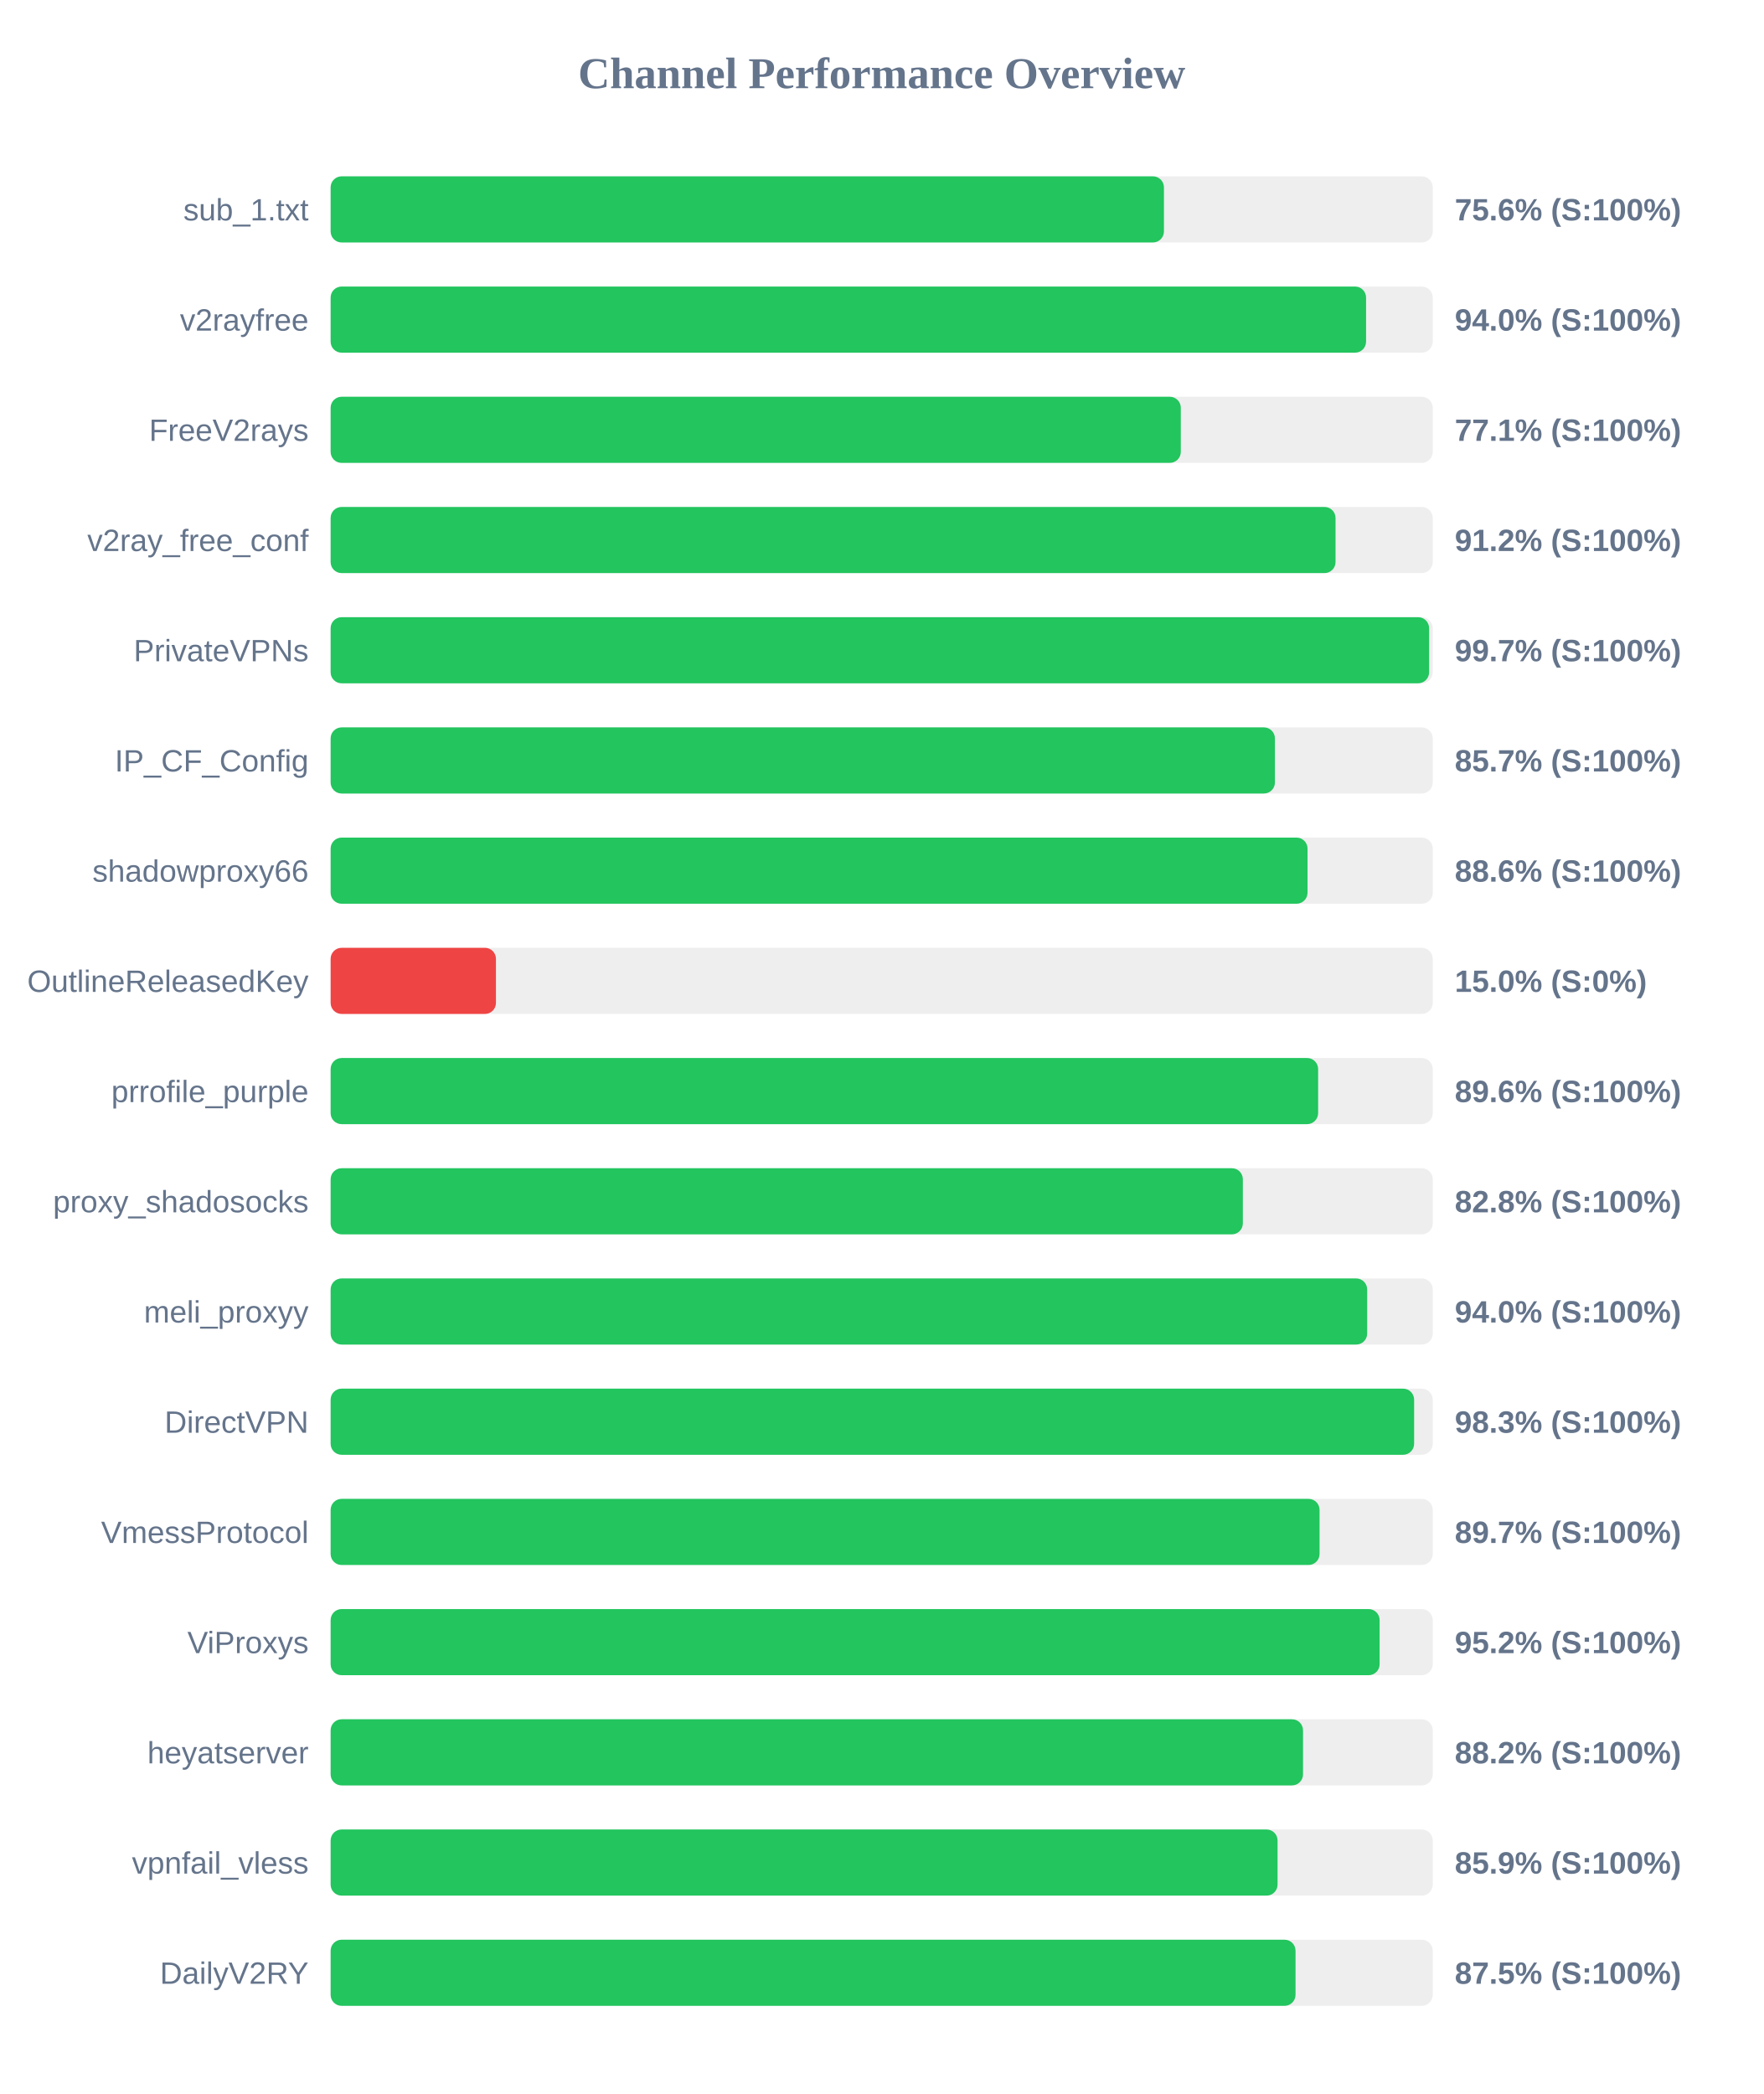
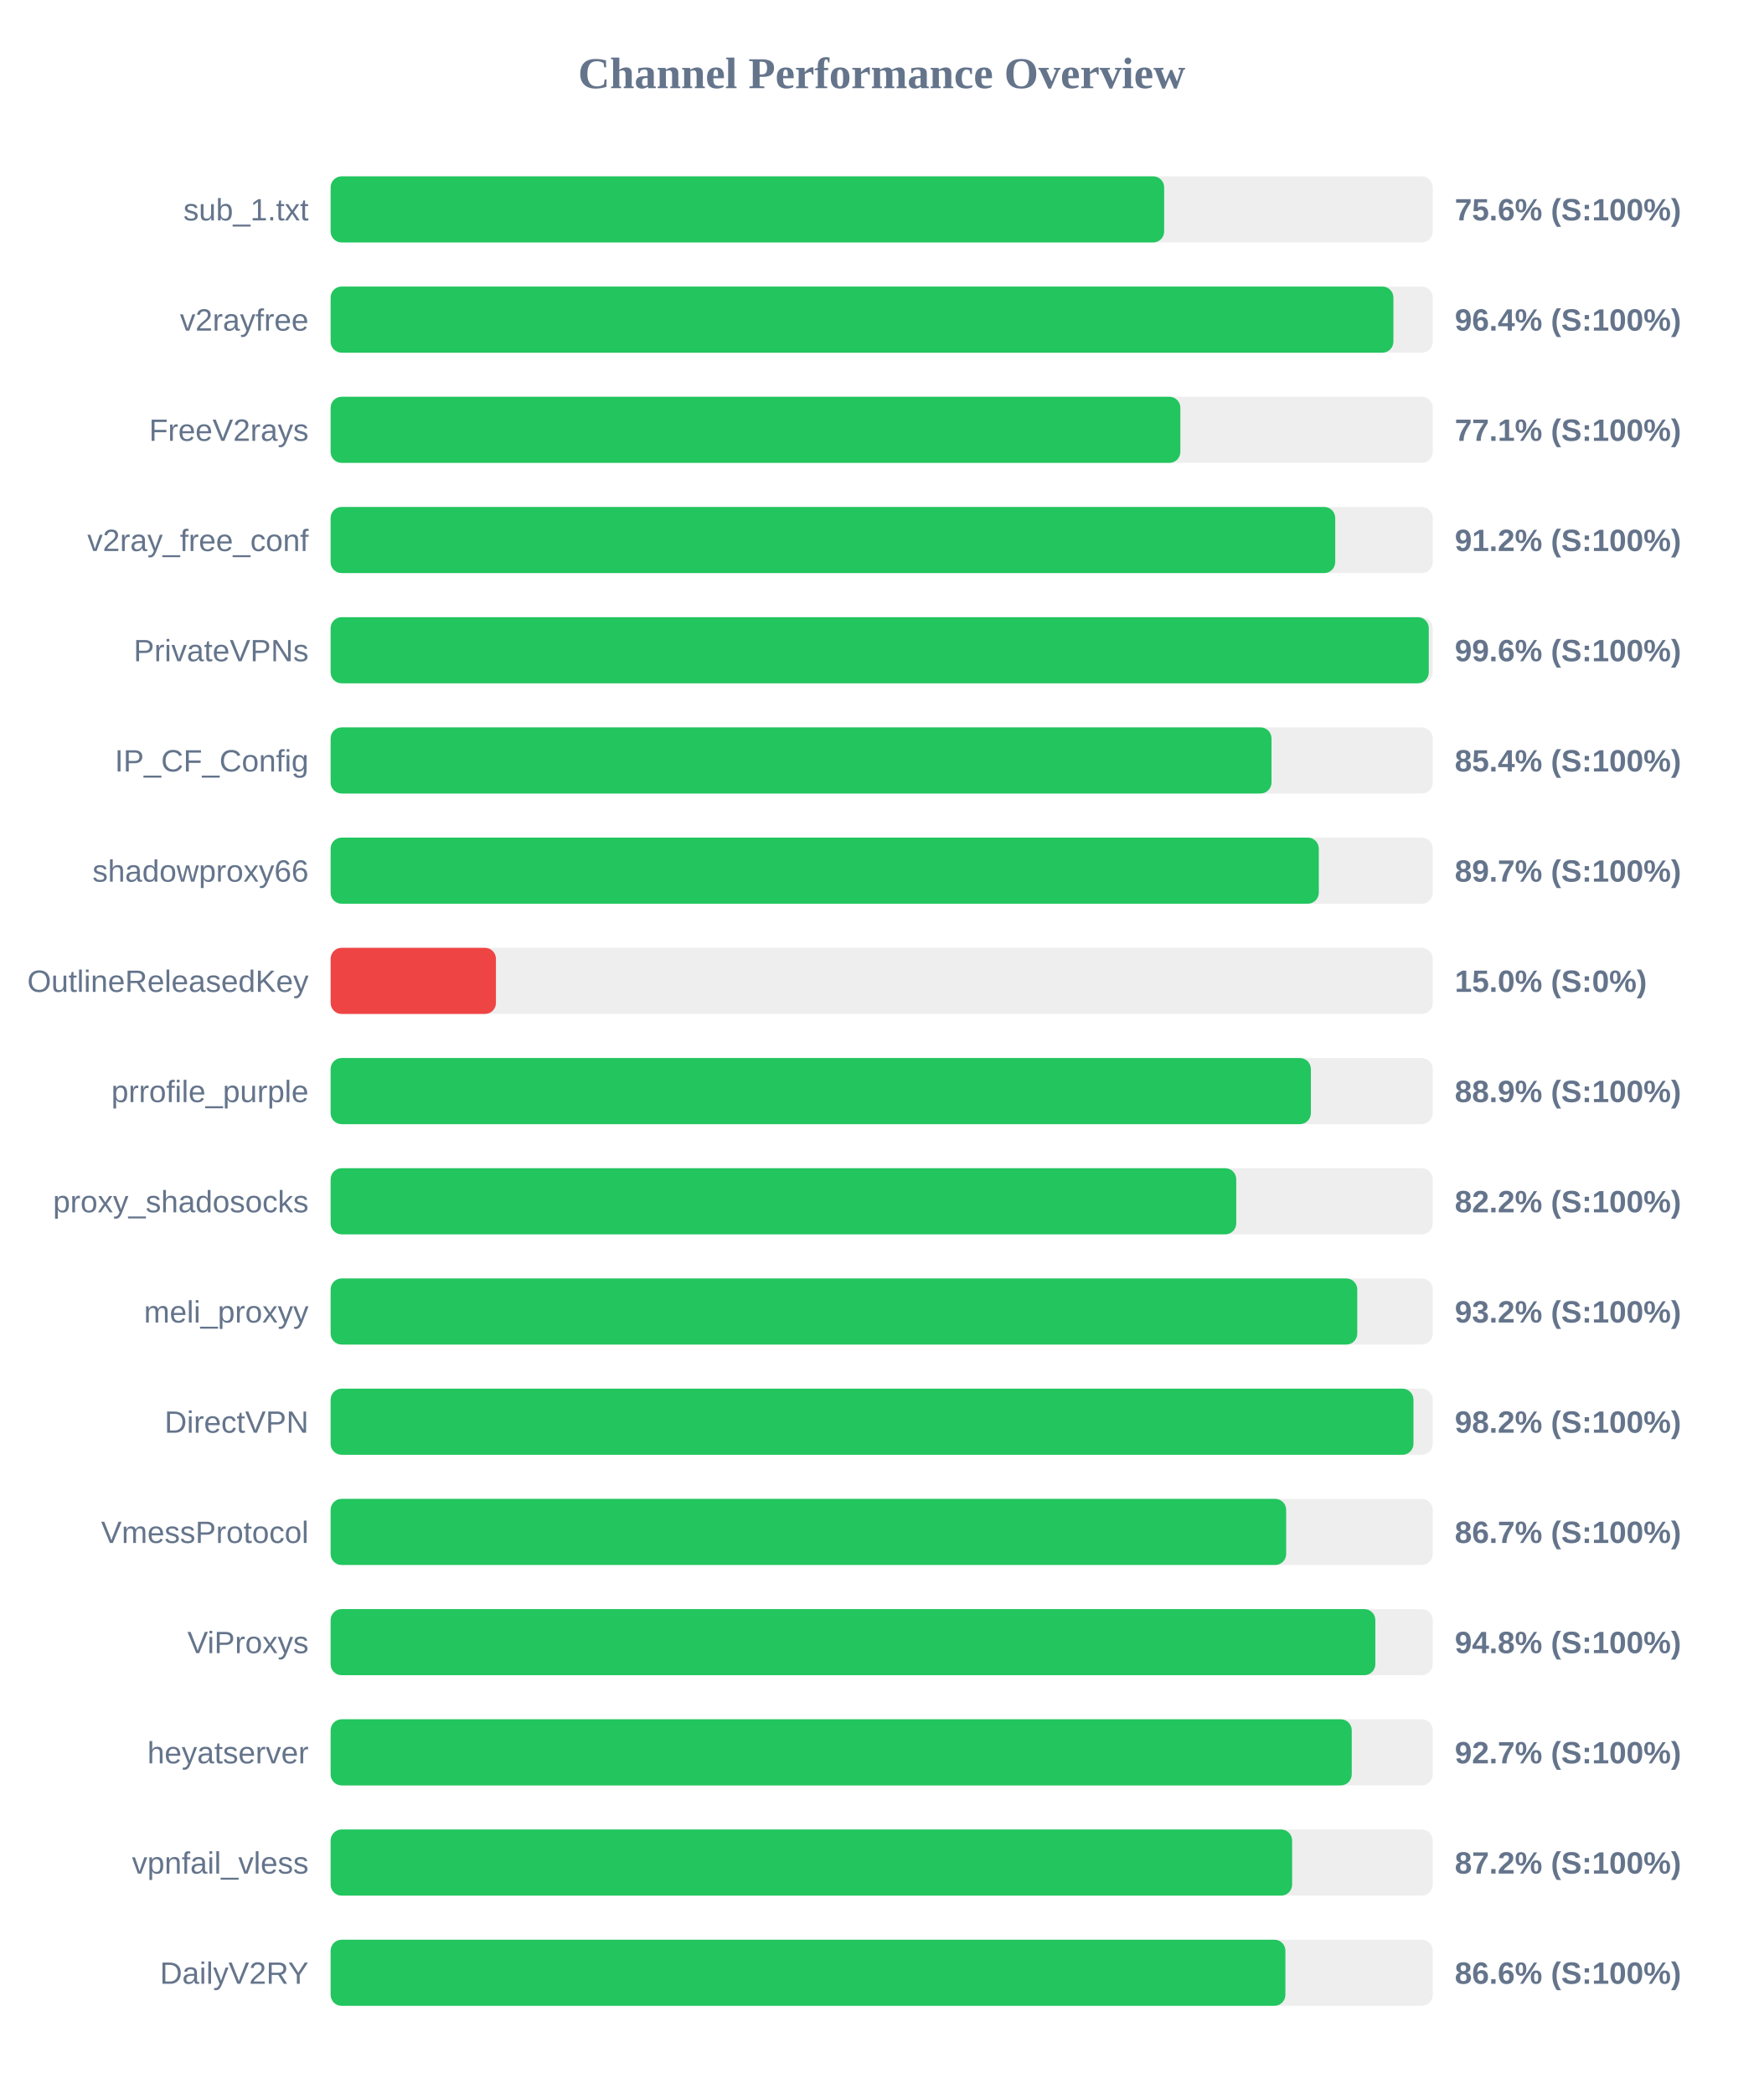
<svg xmlns="http://www.w3.org/2000/svg" width="800" height="950" version="1.1">
  <style>
        .row { font: 14px Arial; fill: #64748b; }
        .score { font: bold 14px Arial; fill: #64748b; }
    </style>
  <text x="400" y="40" text-anchor="middle" font-size="20px" font-weight="bold" fill="#64748b">Channel Performance Overview</text>
  <rect x="150" y="80" width="500" height="30" fill="#eee" rx="5" />
-   <rect x="150" y="80" width="378.05" height="30" fill="#22c55e" rx="5" />
+   <rect x="150" y="80" width="378.15" height="30" fill="#22c55e" rx="5" />
  <text x="140" y="100" text-anchor="end" class="row">sub_1.txt</text>
  <text x="660" y="100" text-anchor="start" class="score">75.6% (S:100%)</text>
  <rect x="150" y="130" width="500" height="30" fill="#eee" rx="5" />
-   <rect x="150" y="130" width="469.75" height="30" fill="#22c55e" rx="5" />
+   <rect x="150" y="130" width="482.15" height="30" fill="#22c55e" rx="5" />
  <text x="140" y="150" text-anchor="end" class="row">v2rayfree</text>
-   <text x="660" y="150" text-anchor="start" class="score">94.0% (S:100%)</text>
+   <text x="660" y="150" text-anchor="start" class="score">96.4% (S:100%)</text>
  <rect x="150" y="180" width="500" height="30" fill="#eee" rx="5" />
-   <rect x="150" y="180" width="385.7" height="30" fill="#22c55e" rx="5" />
+   <rect x="150" y="180" width="385.5" height="30" fill="#22c55e" rx="5" />
  <text x="140" y="200" text-anchor="end" class="row">FreeV2rays</text>
  <text x="660" y="200" text-anchor="start" class="score">77.1% (S:100%)</text>
  <rect x="150" y="230" width="500" height="30" fill="#eee" rx="5" />
-   <rect x="150" y="230" width="455.9" height="30" fill="#22c55e" rx="5" />
+   <rect x="150" y="230" width="455.75" height="30" fill="#22c55e" rx="5" />
  <text x="140" y="250" text-anchor="end" class="row">v2ray_free_conf</text>
  <text x="660" y="250" text-anchor="start" class="score">91.2% (S:100%)</text>
  <rect x="150" y="280" width="500" height="30" fill="#eee" rx="5" />
-   <rect x="150" y="280" width="498.35" height="30" fill="#22c55e" rx="5" />
+   <rect x="150" y="280" width="498.2" height="30" fill="#22c55e" rx="5" />
  <text x="140" y="300" text-anchor="end" class="row">PrivateVPNs</text>
-   <text x="660" y="300" text-anchor="start" class="score">99.7% (S:100%)</text>
+   <text x="660" y="300" text-anchor="start" class="score">99.6% (S:100%)</text>
  <rect x="150" y="330" width="500" height="30" fill="#eee" rx="5" />
-   <rect x="150" y="330" width="428.4" height="30" fill="#22c55e" rx="5" />
+   <rect x="150" y="330" width="426.85" height="30" fill="#22c55e" rx="5" />
  <text x="140" y="350" text-anchor="end" class="row">IP_CF_Config</text>
-   <text x="660" y="350" text-anchor="start" class="score">85.7% (S:100%)</text>
+   <text x="660" y="350" text-anchor="start" class="score">85.4% (S:100%)</text>
  <rect x="150" y="380" width="500" height="30" fill="#eee" rx="5" />
-   <rect x="150" y="380" width="443.2" height="30" fill="#22c55e" rx="5" />
+   <rect x="150" y="380" width="448.3" height="30" fill="#22c55e" rx="5" />
  <text x="140" y="400" text-anchor="end" class="row">shadowproxy66</text>
-   <text x="660" y="400" text-anchor="start" class="score">88.6% (S:100%)</text>
+   <text x="660" y="400" text-anchor="start" class="score">89.7% (S:100%)</text>
  <rect x="150" y="430" width="500" height="30" fill="#eee" rx="5" />
  <rect x="150" y="430" width="75.0" height="30" fill="#ef4444" rx="5" />
  <text x="140" y="450" text-anchor="end" class="row">OutlineReleasedKey</text>
  <text x="660" y="450" text-anchor="start" class="score">15.0% (S:0%)</text>
  <rect x="150" y="480" width="500" height="30" fill="#eee" rx="5" />
-   <rect x="150" y="480" width="448.0" height="30" fill="#22c55e" rx="5" />
+   <rect x="150" y="480" width="444.7" height="30" fill="#22c55e" rx="5" />
  <text x="140" y="500" text-anchor="end" class="row">prrofile_purple</text>
-   <text x="660" y="500" text-anchor="start" class="score">89.6% (S:100%)</text>
+   <text x="660" y="500" text-anchor="start" class="score">88.9% (S:100%)</text>
  <rect x="150" y="530" width="500" height="30" fill="#eee" rx="5" />
-   <rect x="150" y="530" width="413.85" height="30" fill="#22c55e" rx="5" />
+   <rect x="150" y="530" width="410.85" height="30" fill="#22c55e" rx="5" />
  <text x="140" y="550" text-anchor="end" class="row">proxy_shadosocks</text>
-   <text x="660" y="550" text-anchor="start" class="score">82.8% (S:100%)</text>
+   <text x="660" y="550" text-anchor="start" class="score">82.2% (S:100%)</text>
  <rect x="150" y="580" width="500" height="30" fill="#eee" rx="5" />
-   <rect x="150" y="580" width="470.25" height="30" fill="#22c55e" rx="5" />
+   <rect x="150" y="580" width="465.75" height="30" fill="#22c55e" rx="5" />
  <text x="140" y="600" text-anchor="end" class="row">meli_proxyy</text>
-   <text x="660" y="600" text-anchor="start" class="score">94.0% (S:100%)</text>
+   <text x="660" y="600" text-anchor="start" class="score">93.2% (S:100%)</text>
  <rect x="150" y="630" width="500" height="30" fill="#eee" rx="5" />
-   <rect x="150" y="630" width="491.55" height="30" fill="#22c55e" rx="5" />
+   <rect x="150" y="630" width="491.25" height="30" fill="#22c55e" rx="5" />
  <text x="140" y="650" text-anchor="end" class="row">DirectVPN</text>
-   <text x="660" y="650" text-anchor="start" class="score">98.3% (S:100%)</text>
+   <text x="660" y="650" text-anchor="start" class="score">98.2% (S:100%)</text>
  <rect x="150" y="680" width="500" height="30" fill="#eee" rx="5" />
-   <rect x="150" y="680" width="448.65" height="30" fill="#22c55e" rx="5" />
+   <rect x="150" y="680" width="433.5" height="30" fill="#22c55e" rx="5" />
  <text x="140" y="700" text-anchor="end" class="row">VmessProtocol</text>
-   <text x="660" y="700" text-anchor="start" class="score">89.7% (S:100%)</text>
+   <text x="660" y="700" text-anchor="start" class="score">86.7% (S:100%)</text>
  <rect x="150" y="730" width="500" height="30" fill="#eee" rx="5" />
-   <rect x="150" y="730" width="475.9" height="30" fill="#22c55e" rx="5" />
+   <rect x="150" y="730" width="473.95" height="30" fill="#22c55e" rx="5" />
  <text x="140" y="750" text-anchor="end" class="row">ViProxys</text>
-   <text x="660" y="750" text-anchor="start" class="score">95.2% (S:100%)</text>
+   <text x="660" y="750" text-anchor="start" class="score">94.8% (S:100%)</text>
  <rect x="150" y="780" width="500" height="30" fill="#eee" rx="5" />
-   <rect x="150" y="780" width="441.15" height="30" fill="#22c55e" rx="5" />
+   <rect x="150" y="780" width="463.25" height="30" fill="#22c55e" rx="5" />
  <text x="140" y="800" text-anchor="end" class="row">heyatserver</text>
-   <text x="660" y="800" text-anchor="start" class="score">88.2% (S:100%)</text>
+   <text x="660" y="800" text-anchor="start" class="score">92.7% (S:100%)</text>
  <rect x="150" y="830" width="500" height="30" fill="#eee" rx="5" />
-   <rect x="150" y="830" width="429.6" height="30" fill="#22c55e" rx="5" />
+   <rect x="150" y="830" width="436.2" height="30" fill="#22c55e" rx="5" />
  <text x="140" y="850" text-anchor="end" class="row">vpnfail_vless</text>
-   <text x="660" y="850" text-anchor="start" class="score">85.9% (S:100%)</text>
+   <text x="660" y="850" text-anchor="start" class="score">87.2% (S:100%)</text>
  <rect x="150" y="880" width="500" height="30" fill="#eee" rx="5" />
-   <rect x="150" y="880" width="437.75" height="30" fill="#22c55e" rx="5" />
+   <rect x="150" y="880" width="433.15" height="30" fill="#22c55e" rx="5" />
  <text x="140" y="900" text-anchor="end" class="row">DailyV2RY</text>
-   <text x="660" y="900" text-anchor="start" class="score">87.5% (S:100%)</text>
+   <text x="660" y="900" text-anchor="start" class="score">86.6% (S:100%)</text>
</svg>
